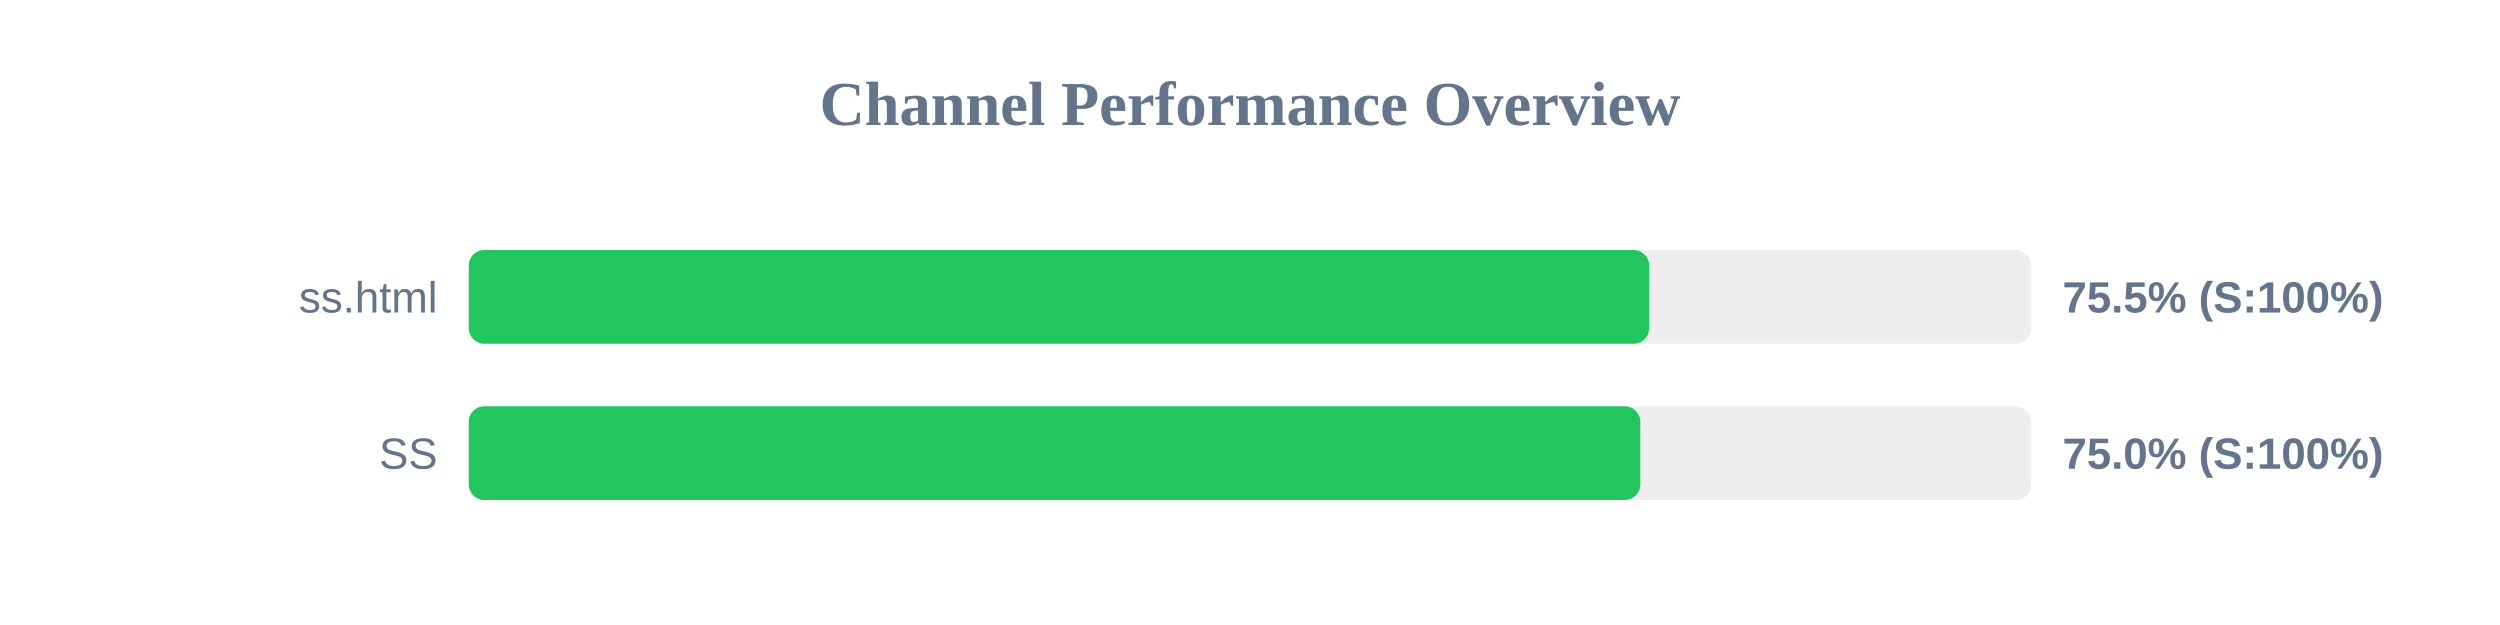
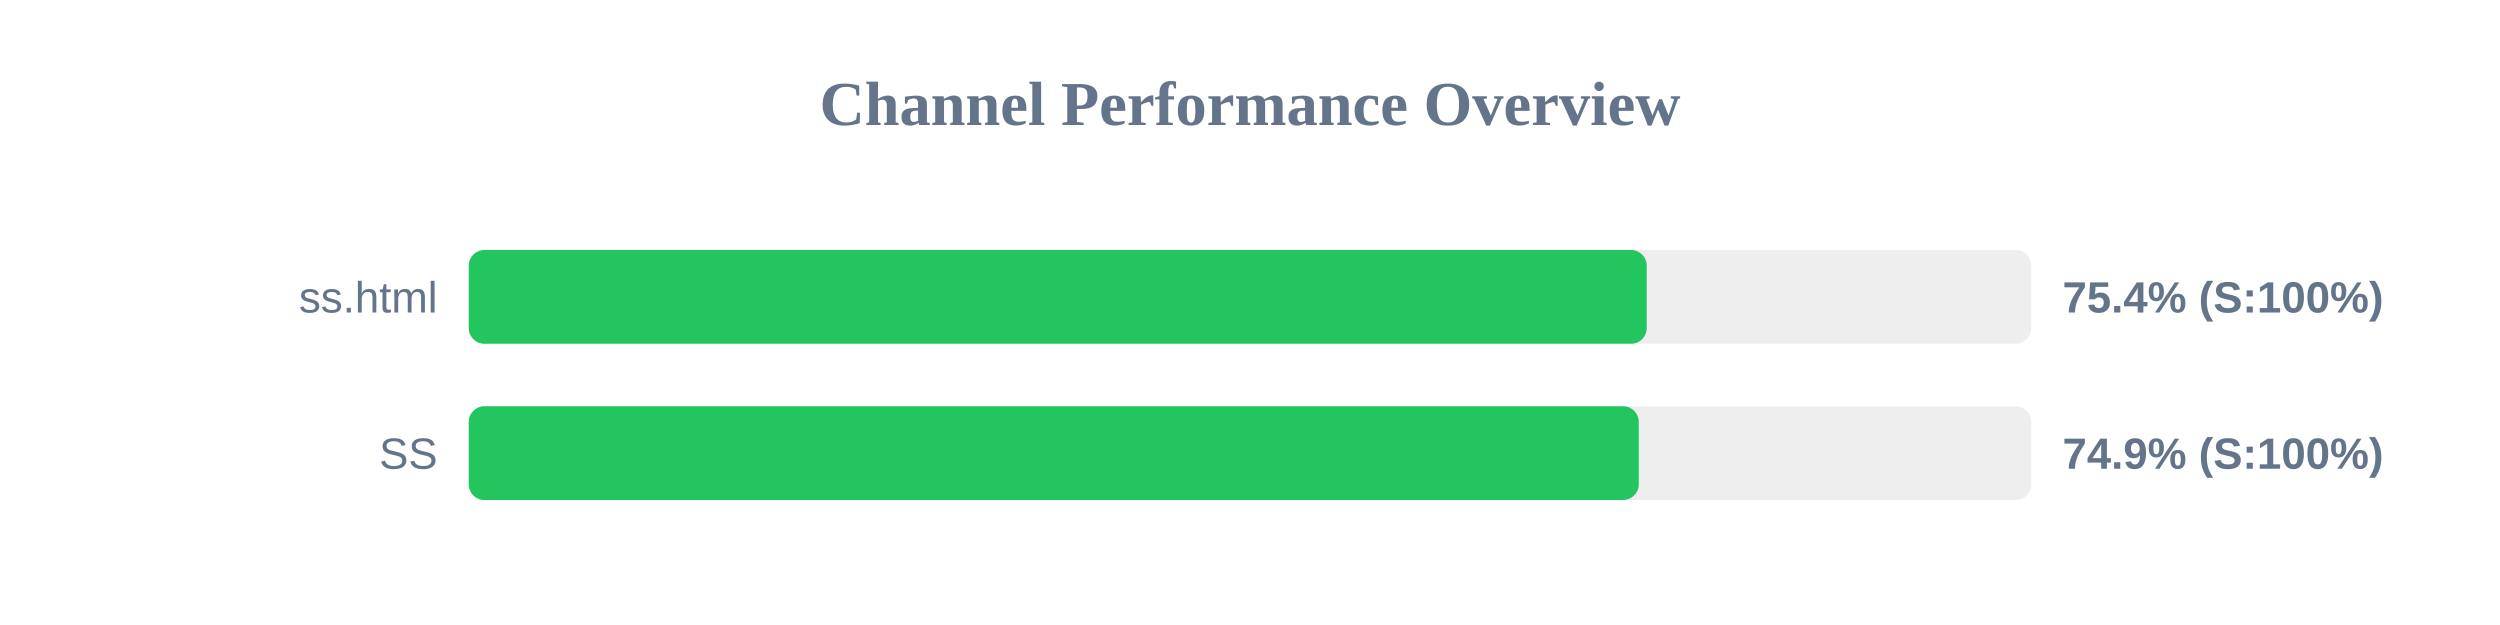
<svg xmlns="http://www.w3.org/2000/svg" width="800" height="200" version="1.1">
  <style>
        .row { font: 14px Arial; fill: #64748b; }
        .score { font: bold 14px Arial; fill: #64748b; }
    </style>
  <text x="400" y="40" text-anchor="middle" font-size="20px" font-weight="bold" fill="#64748b">Channel Performance Overview</text>
  <rect x="150" y="80" width="500" height="30" fill="#eee" rx="5" />
-   <rect x="150" y="80" width="377.75" height="30" fill="#22c55e" rx="5" />
+   <rect x="150" y="80" width="376.95" height="30" fill="#22c55e" rx="5" />
  <text x="140" y="100" text-anchor="end" class="row">ss.html</text>
-   <text x="660" y="100" text-anchor="start" class="score">75.5% (S:100%)</text>
+   <text x="660" y="100" text-anchor="start" class="score">75.4% (S:100%)</text>
  <rect x="150" y="130" width="500" height="30" fill="#eee" rx="5" />
-   <rect x="150" y="130" width="374.9" height="30" fill="#22c55e" rx="5" />
+   <rect x="150" y="130" width="374.4" height="30" fill="#22c55e" rx="5" />
  <text x="140" y="150" text-anchor="end" class="row">SS</text>
-   <text x="660" y="150" text-anchor="start" class="score">75.0% (S:100%)</text>
+   <text x="660" y="150" text-anchor="start" class="score">74.9% (S:100%)</text>
</svg>
